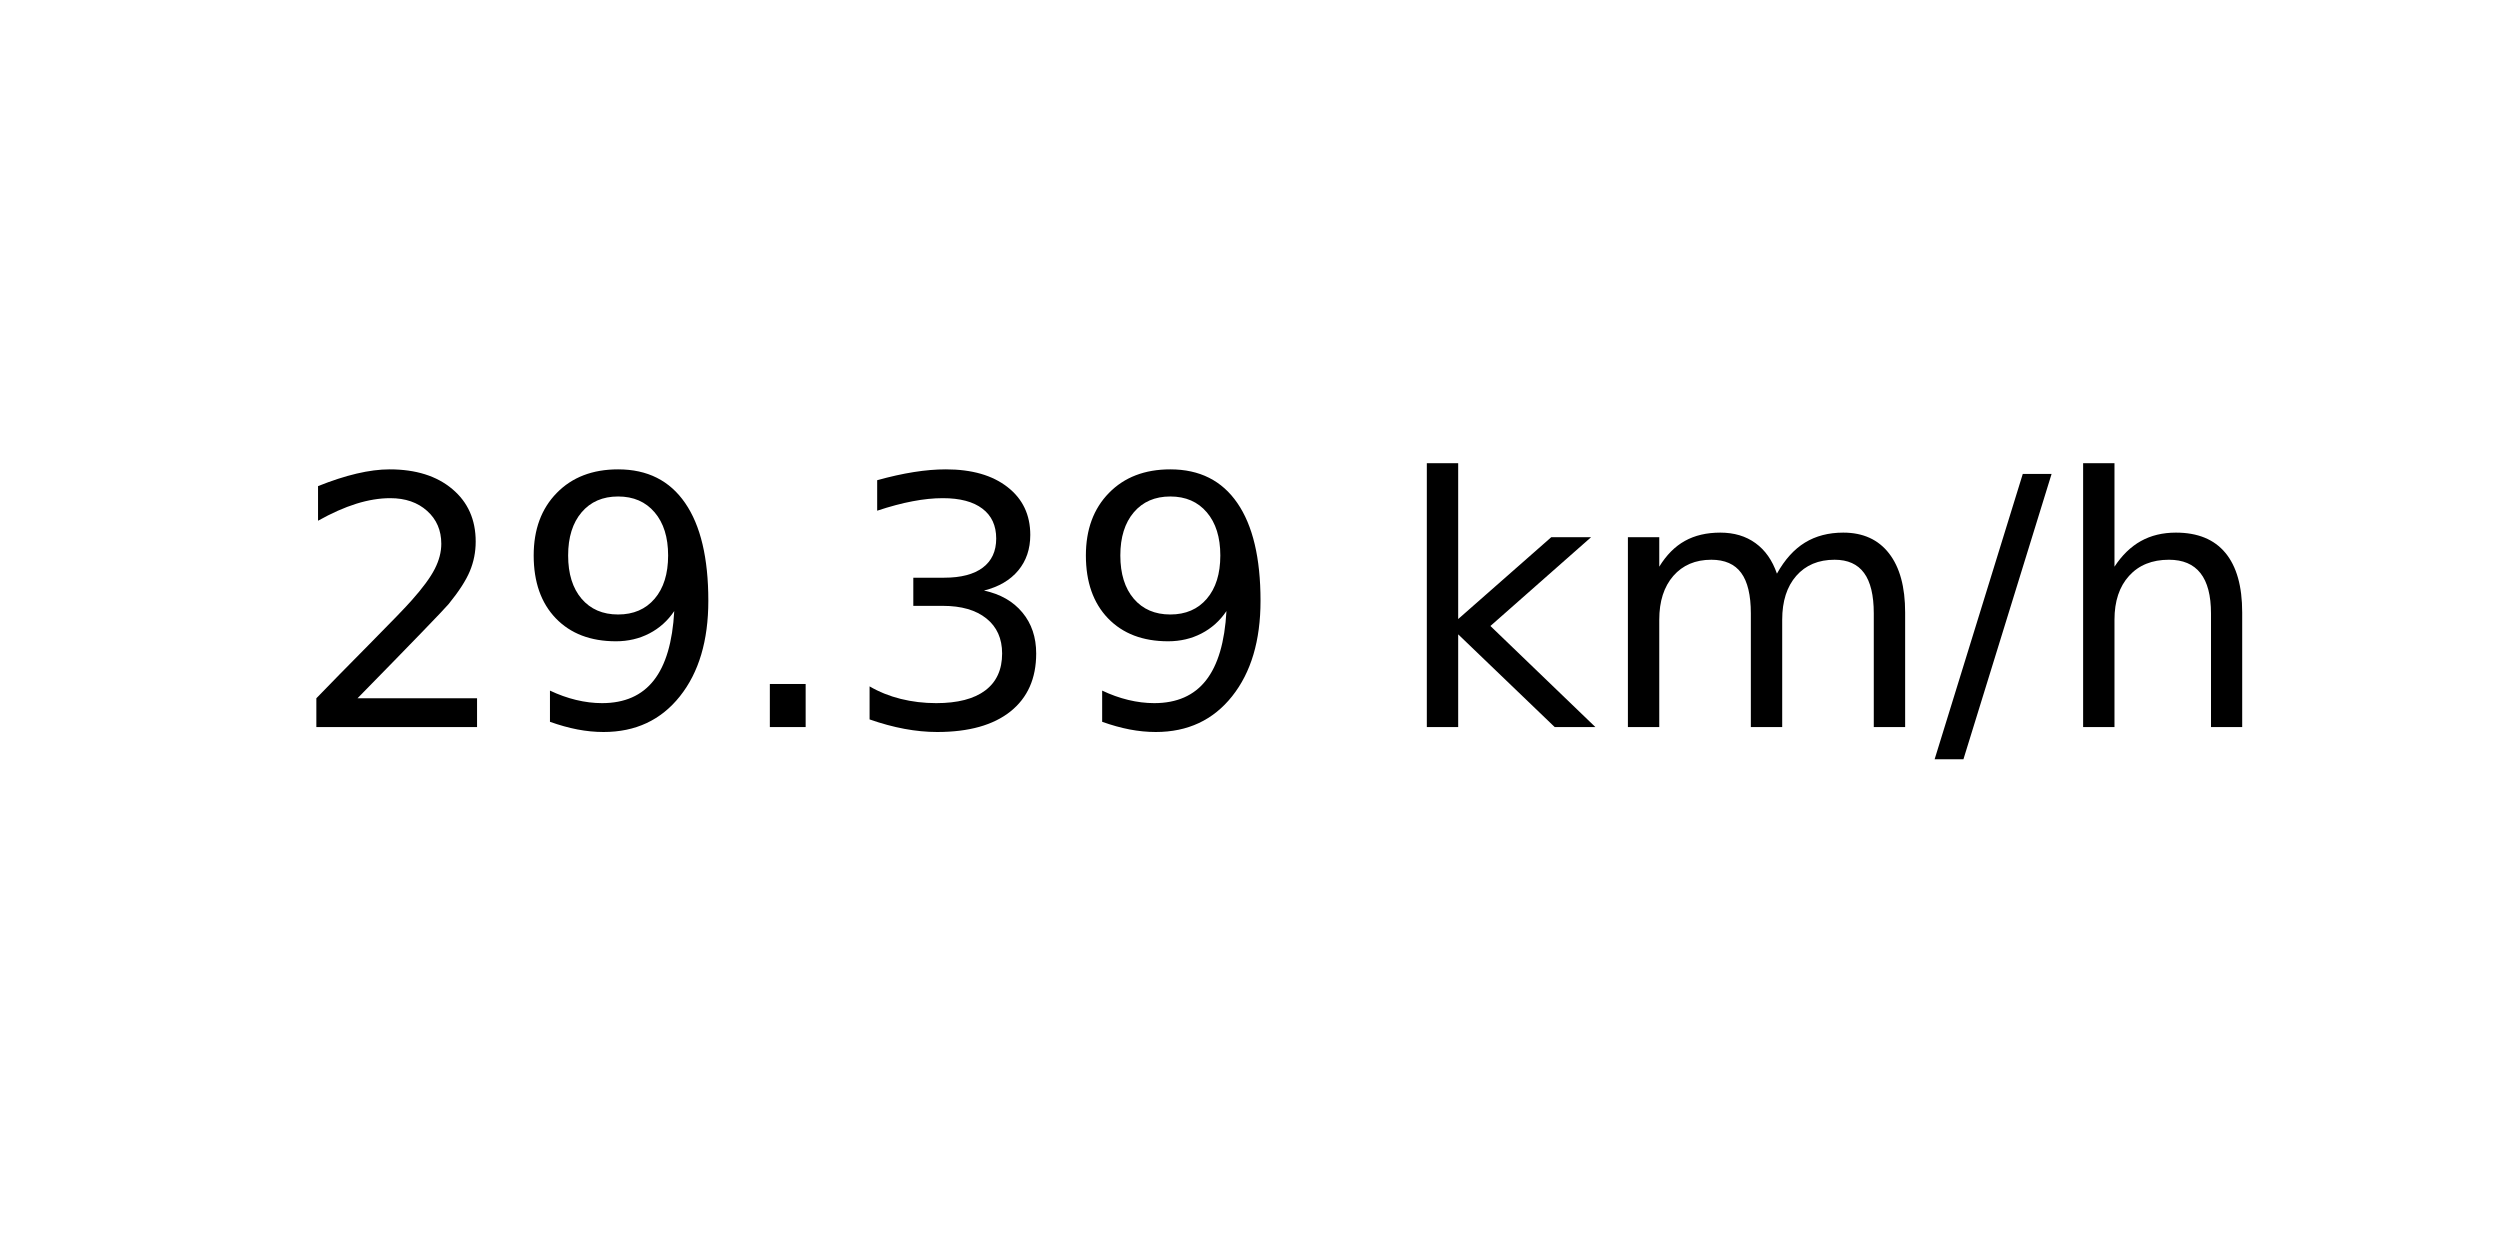
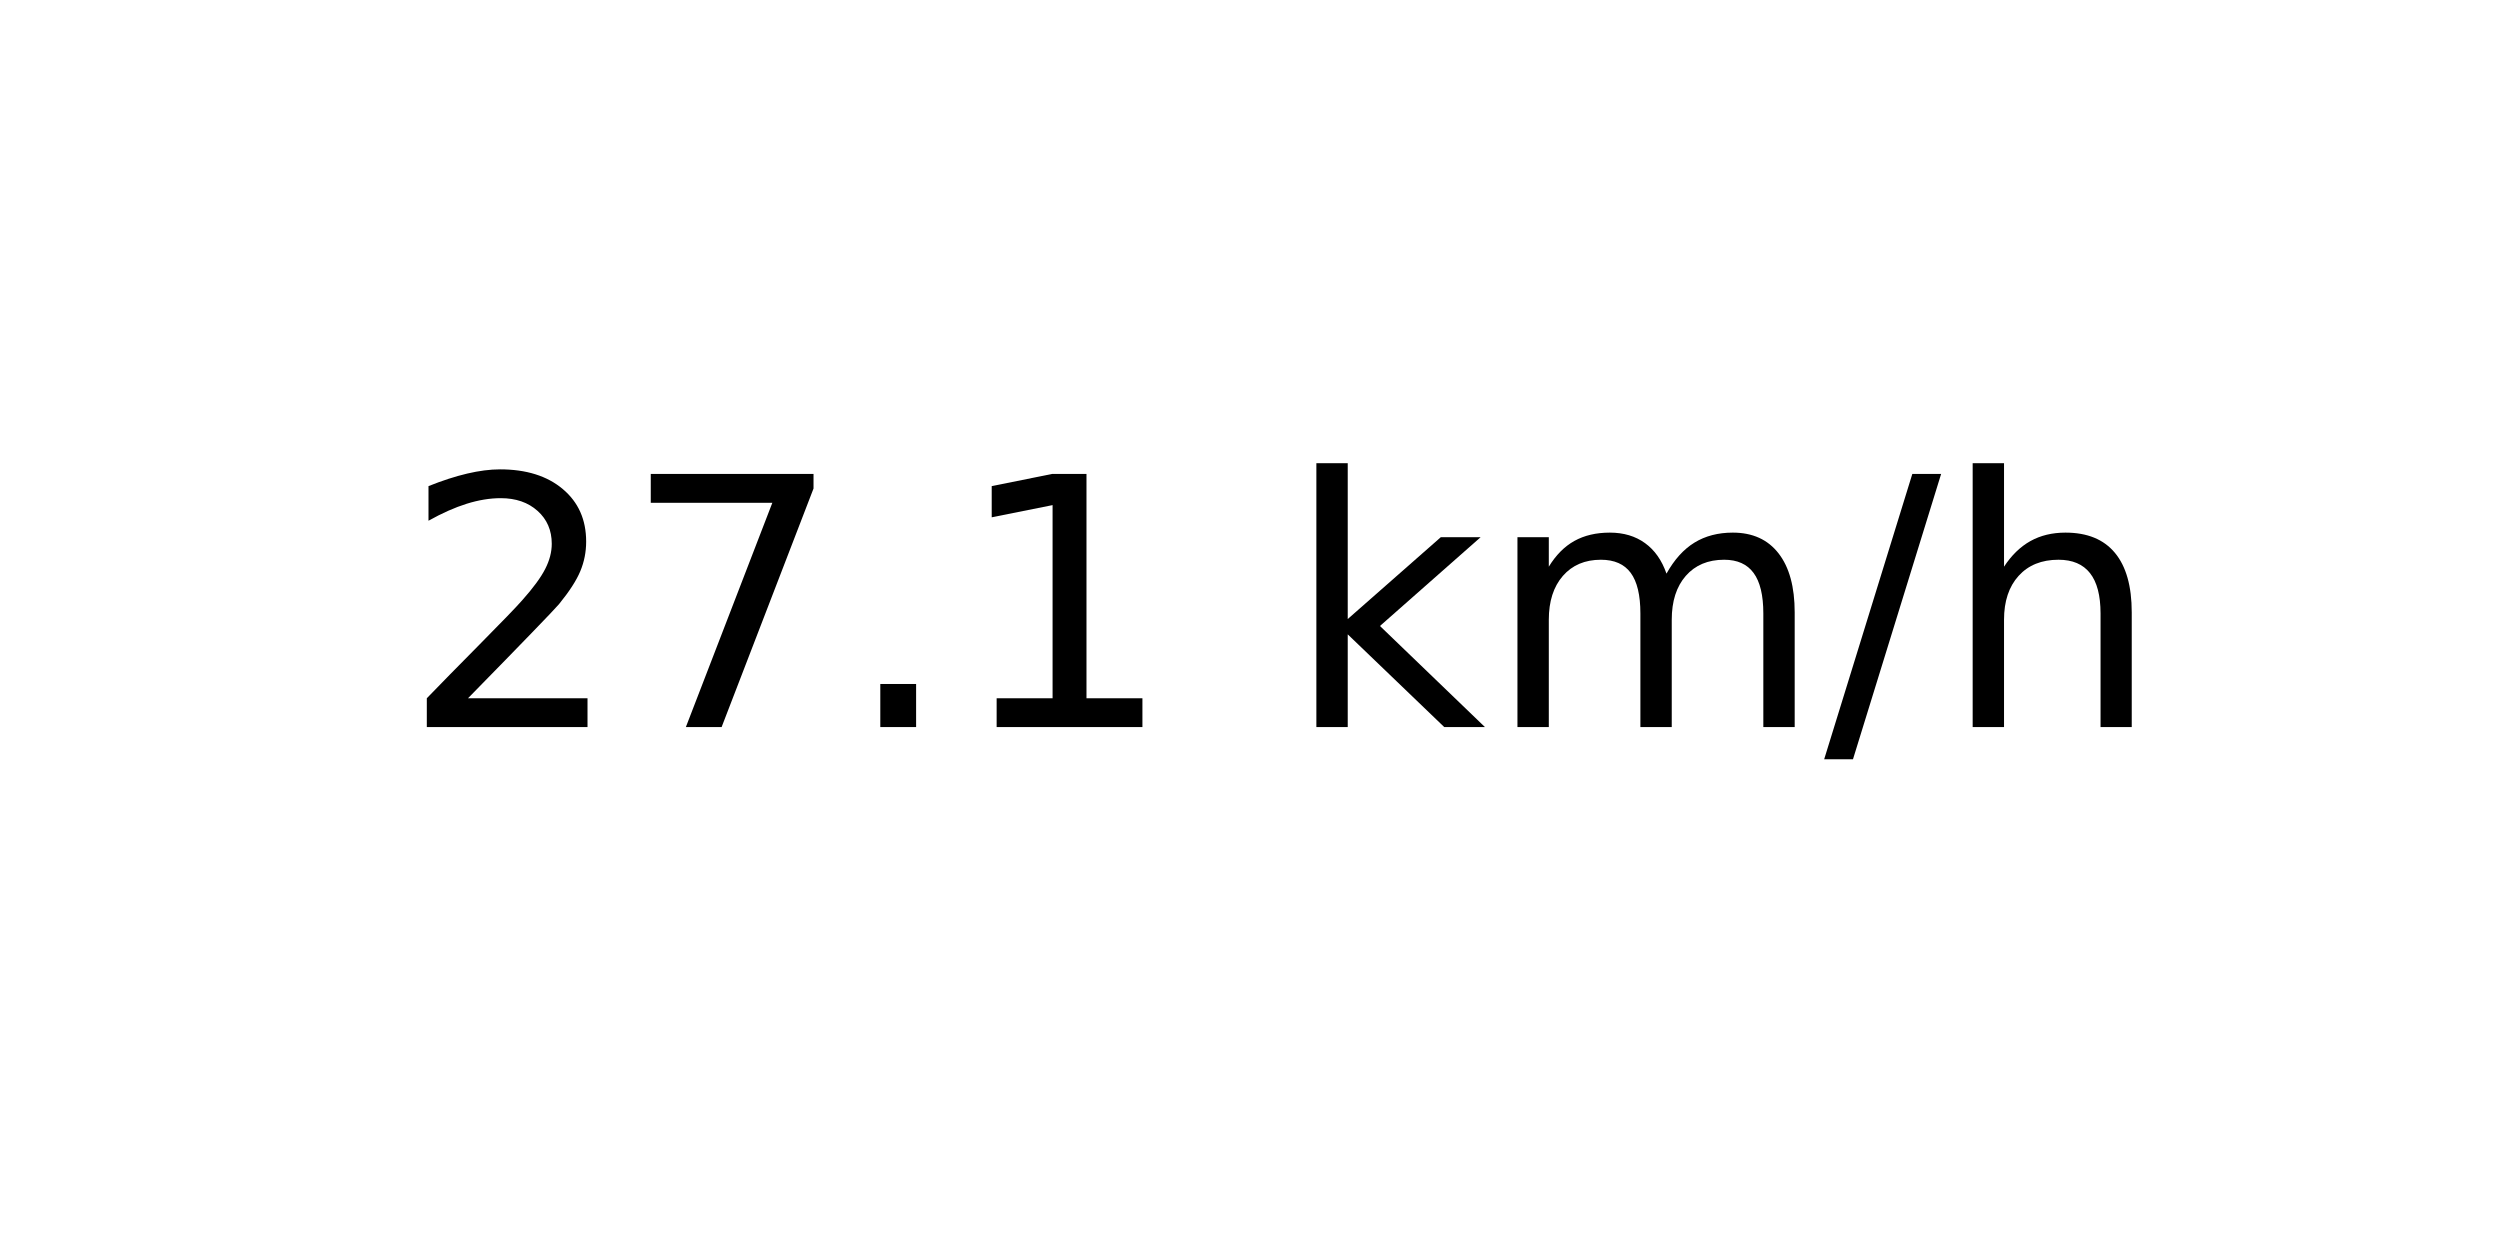
<svg xmlns="http://www.w3.org/2000/svg" xmlns:xlink="http://www.w3.org/1999/xlink" width="72pt" height="36pt" viewBox="0 0 72 36" version="1.1">
  <defs>
    <style type="text/css">*{stroke-linejoin: round; stroke-linecap: butt}</style>
  </defs>
  <g id="figure_1">
    <g id="axes_1">
      <g id="text_1">
-         <g transform="translate(8.378125 20.93937) scale(0.1 -0.1)">
+         <g transform="translate(11.55937 20.93937) scale(0.1 -0.1)">
          <defs>
            <path id="DejaVuSans-32" d="M 1228 531  L 3431 531  L 3431 0  L 469 0  L 469 531  Q 828 903 1448 1529  Q 2069 2156 2228 2338  Q 2531 2678 2651 2914  Q 2772 3150 2772 3378  Q 2772 3750 2511 3984  Q 2250 4219 1831 4219  Q 1534 4219 1204 4116  Q 875 4013 500 3803  L 500 4441  Q 881 4594 1212 4672  Q 1544 4750 1819 4750  Q 2544 4750 2975 4387  Q 3406 4025 3406 3419  Q 3406 3131 3298 2873  Q 3191 2616 2906 2266  Q 2828 2175 2409 1742  Q 1991 1309 1228 531  z " transform="scale(0.015625)" />
-             <path id="DejaVuSans-39" d="M 703 97  L 703 672  Q 941 559 1184 500  Q 1428 441 1663 441  Q 2288 441 2617 861  Q 2947 1281 2994 2138  Q 2813 1869 2534 1725  Q 2256 1581 1919 1581  Q 1219 1581 811 2004  Q 403 2428 403 3163  Q 403 3881 828 4315  Q 1253 4750 1959 4750  Q 2769 4750 3195 4129  Q 3622 3509 3622 2328  Q 3622 1225 3098 567  Q 2575 -91 1691 -91  Q 1453 -91 1209 -44  Q 966 3 703 97  z M 1959 2075  Q 2384 2075 2632 2365  Q 2881 2656 2881 3163  Q 2881 3666 2632 3958  Q 2384 4250 1959 4250  Q 1534 4250 1286 3958  Q 1038 3666 1038 3163  Q 1038 2656 1286 2365  Q 1534 2075 1959 2075  z " transform="scale(0.015625)" />
+             <path id="DejaVuSans-37" d="M 525 4666  L 3525 4666  L 3525 4397  L 1831 0  L 1172 0  L 2766 4134  L 525 4134  L 525 4666  z " transform="scale(0.015625)" />
            <path id="DejaVuSans-2e" d="M 684 794  L 1344 794  L 1344 0  L 684 0  L 684 794  z " transform="scale(0.015625)" />
-             <path id="DejaVuSans-33" d="M 2597 2516  Q 3050 2419 3304 2112  Q 3559 1806 3559 1356  Q 3559 666 3084 287  Q 2609 -91 1734 -91  Q 1441 -91 1130 -33  Q 819 25 488 141  L 488 750  Q 750 597 1062 519  Q 1375 441 1716 441  Q 2309 441 2620 675  Q 2931 909 2931 1356  Q 2931 1769 2642 2001  Q 2353 2234 1838 2234  L 1294 2234  L 1294 2753  L 1863 2753  Q 2328 2753 2575 2939  Q 2822 3125 2822 3475  Q 2822 3834 2567 4026  Q 2313 4219 1838 4219  Q 1578 4219 1281 4162  Q 984 4106 628 3988  L 628 4550  Q 988 4650 1302 4700  Q 1616 4750 1894 4750  Q 2613 4750 3031 4423  Q 3450 4097 3450 3541  Q 3450 3153 3228 2886  Q 3006 2619 2597 2516  z " transform="scale(0.015625)" />
+             <path id="DejaVuSans-31" d="M 794 531  L 1825 531  L 1825 4091  L 703 3866  L 703 4441  L 1819 4666  L 2450 4666  L 2450 531  L 3481 531  L 3481 0  L 794 0  L 794 531  z " transform="scale(0.015625)" />
            <path id="DejaVuSans-20" transform="scale(0.015625)" />
            <path id="DejaVuSans-6b" d="M 581 4863  L 1159 4863  L 1159 1991  L 2875 3500  L 3609 3500  L 1753 1863  L 3688 0  L 2938 0  L 1159 1709  L 1159 0  L 581 0  L 581 4863  z " transform="scale(0.015625)" />
            <path id="DejaVuSans-6d" d="M 3328 2828  Q 3544 3216 3844 3400  Q 4144 3584 4550 3584  Q 5097 3584 5394 3201  Q 5691 2819 5691 2113  L 5691 0  L 5113 0  L 5113 2094  Q 5113 2597 4934 2840  Q 4756 3084 4391 3084  Q 3944 3084 3684 2787  Q 3425 2491 3425 1978  L 3425 0  L 2847 0  L 2847 2094  Q 2847 2600 2669 2842  Q 2491 3084 2119 3084  Q 1678 3084 1418 2786  Q 1159 2488 1159 1978  L 1159 0  L 581 0  L 581 3500  L 1159 3500  L 1159 2956  Q 1356 3278 1631 3431  Q 1906 3584 2284 3584  Q 2666 3584 2933 3390  Q 3200 3197 3328 2828  z " transform="scale(0.015625)" />
            <path id="DejaVuSans-2f" d="M 1625 4666  L 2156 4666  L 531 -594  L 0 -594  L 1625 4666  z " transform="scale(0.015625)" />
            <path id="DejaVuSans-68" d="M 3513 2113  L 3513 0  L 2938 0  L 2938 2094  Q 2938 2591 2744 2837  Q 2550 3084 2163 3084  Q 1697 3084 1428 2787  Q 1159 2491 1159 1978  L 1159 0  L 581 0  L 581 4863  L 1159 4863  L 1159 2956  Q 1366 3272 1645 3428  Q 1925 3584 2291 3584  Q 2894 3584 3203 3211  Q 3513 2838 3513 2113  z " transform="scale(0.015625)" />
          </defs>
          <use xlink:href="#DejaVuSans-32" />
-           <use xlink:href="#DejaVuSans-39" x="63.623" />
+           <use xlink:href="#DejaVuSans-37" x="63.623" />
          <use xlink:href="#DejaVuSans-2e" x="127.246" />
-           <use xlink:href="#DejaVuSans-33" x="159.033" />
-           <use xlink:href="#DejaVuSans-39" x="222.656" />
-           <use xlink:href="#DejaVuSans-20" x="286.279" />
-           <use xlink:href="#DejaVuSans-6b" x="318.066" />
-           <use xlink:href="#DejaVuSans-6d" x="375.977" />
-           <use xlink:href="#DejaVuSans-2f" x="473.389" />
-           <use xlink:href="#DejaVuSans-68" x="507.08" />
+           <use xlink:href="#DejaVuSans-31" x="159.033" />
+           <use xlink:href="#DejaVuSans-20" x="222.656" />
+           <use xlink:href="#DejaVuSans-6b" x="254.443" />
+           <use xlink:href="#DejaVuSans-6d" x="312.354" />
+           <use xlink:href="#DejaVuSans-2f" x="409.766" />
+           <use xlink:href="#DejaVuSans-68" x="443.457" />
        </g>
      </g>
    </g>
  </g>
</svg>
